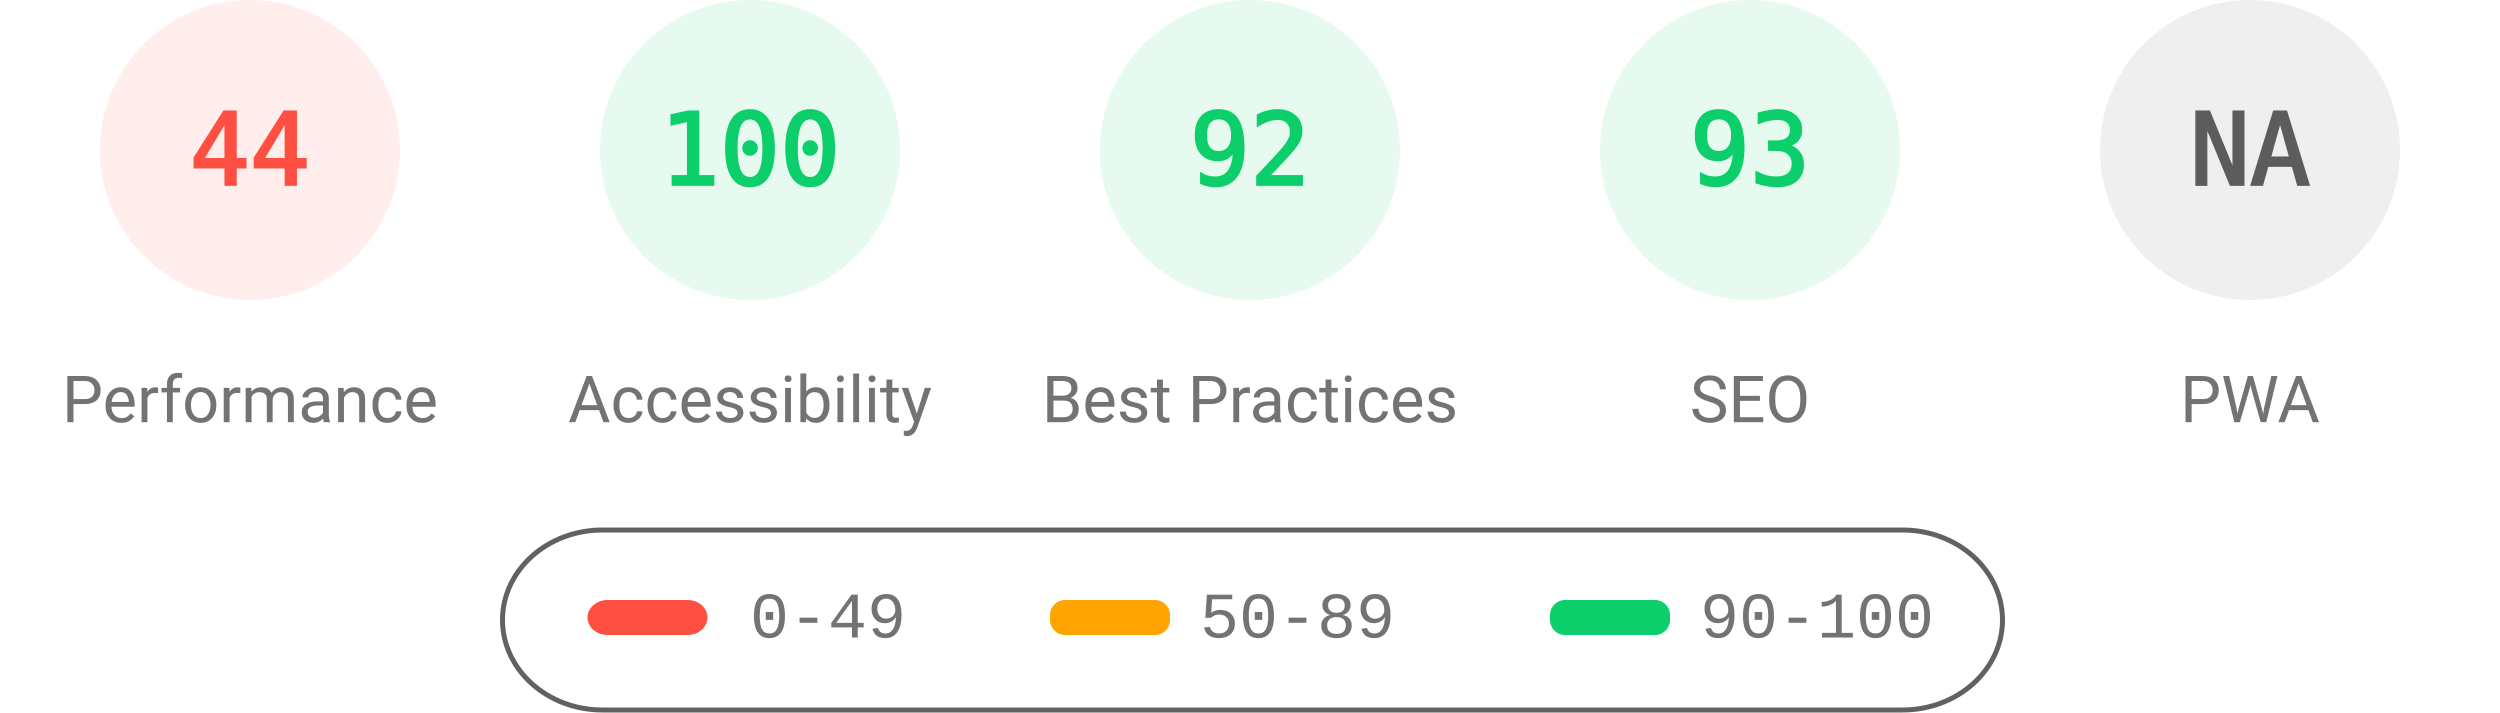
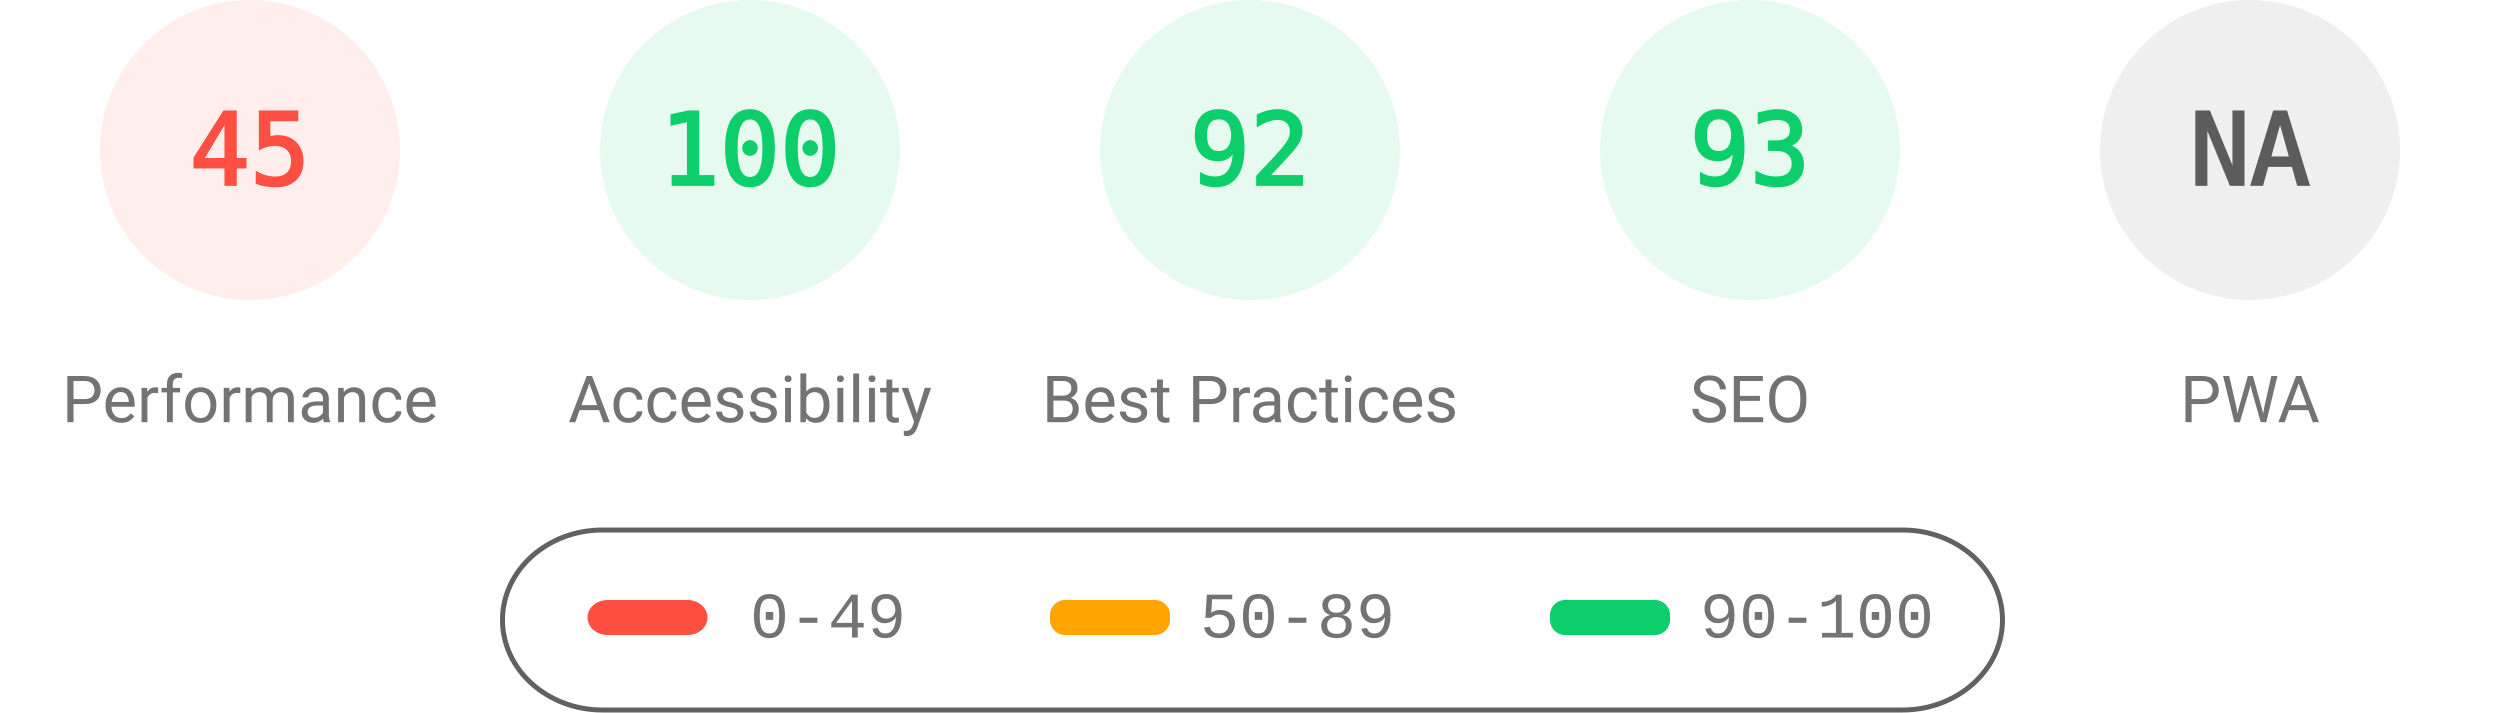
<svg xmlns="http://www.w3.org/2000/svg" fill="none" width="1000" height="285">
  <style>.gauge-base{opacity:.1}.gauge-arc{fill:none;animation-delay:250ms;stroke-linecap:round;transform:rotate(-90deg);transform-origin:100px 60px;animation:load-gauge 1s ease forwards}.guage-text{font-size:40px;font-family:monospace;text-align:center}.guage-red{color:#ff4e42;fill:#ff4e42;stroke:#ff4e42}.guage-orange{color:#ffa400;fill:#ffa400;stroke:#ffa400}.guage-green{color:#0cce6b;fill:#0cce6b;stroke:#0cce6b}.guage-undefined{color:#5c5c5c;fill:#5c5c5c;stroke:#5c5c5c}.guage-title{color:#737373;fill:#737373;stroke:none;font-size:26px;line-height:26px;font-family:Roboto,Halvetica,Arial,sans-serif}@keyframes load-gauge{from{stroke-dasharray:0 352.858}}</style>
  <svg class="guage-div guage-perf guage-red" viewBox="0 0 200 200" width="200" height="200">
    <circle class="gauge-base" r="56" cx="100" cy="60" stroke-width="8" />
-     <circle class="gauge-arc guage-arc-1" r="56" cx="100" cy="60" stroke-width="8" style="stroke-dasharray:154.818,351.858" />
-     <text class="guage-text" x="100" y="60" alignment-baseline="central" dominant-baseline="central" text-anchor="middle">44</text>
+     <circle class="gauge-arc guage-arc-1" r="56" cx="100" cy="60" stroke-width="8" style="stroke-dasharray:158.336,351.858" />
+     <text class="guage-text" x="100" y="60" alignment-baseline="central" dominant-baseline="central" text-anchor="middle">45</text>
    <text class="guage-title" x="100" y="160" alignment-baseline="central" dominant-baseline="central" text-anchor="middle">Performance</text>
  </svg>
  <svg class="guage-div guage-acc guage-green" viewBox="0 0 200 200" width="200" height="200" x="200">
    <circle class="gauge-base" r="56" cx="100" cy="60" stroke-width="8" />
    <circle class="gauge-arc guage-arc-2" r="56" cx="100" cy="60" stroke-width="8" style="stroke-dasharray:351.858,351.858" />
    <text class="guage-text" x="100" y="60" alignment-baseline="central" dominant-baseline="central" text-anchor="middle">100</text>
    <text class="guage-title" x="100" y="160" alignment-baseline="central" dominant-baseline="central" text-anchor="middle">Accessibility</text>
  </svg>
  <svg class="guage-div guage-best guage-green" viewBox="0 0 200 200" width="200" height="200" x="400">
    <circle class="gauge-base" r="56" cx="100" cy="60" stroke-width="8" />
    <circle class="gauge-arc guage-arc-3" r="56" cx="100" cy="60" stroke-width="8" style="stroke-dasharray:323.709,351.858" />
    <text class="guage-text" x="100" y="60" alignment-baseline="central" dominant-baseline="central" text-anchor="middle">92</text>
    <text class="guage-title" x="100" y="160" alignment-baseline="central" dominant-baseline="central" text-anchor="middle">Best Practices</text>
  </svg>
  <svg class="guage-div guage-seo guage-green" viewBox="0 0 200 200" width="200" height="200" x="600">
    <circle class="gauge-base" r="56" cx="100" cy="60" stroke-width="8" />
    <circle class="gauge-arc guage-arc-4" r="56" cx="100" cy="60" stroke-width="8" style="stroke-dasharray:327.228,351.858" />
    <text class="guage-text" x="100" y="60" alignment-baseline="central" dominant-baseline="central" text-anchor="middle">93</text>
    <text class="guage-title" x="100" y="160" alignment-baseline="central" dominant-baseline="central" text-anchor="middle">SEO</text>
  </svg>
  <svg class="guage-div guage-pwa guage-undefined" viewBox="0 0 200 200" width="200" height="200" x="800">
    <circle class="gauge-base" r="56" cx="100" cy="60" stroke-width="8" />
    <circle class="gauge-arc guage-arc-4" r="56" cx="100" cy="60" stroke-width="8" style="stroke-dasharray:351.858,351.858" />
    <text class="guage-text" x="100" y="60" alignment-baseline="central" dominant-baseline="central" text-anchor="middle">NA</text>
    <text class="guage-title" x="100" y="160" alignment-baseline="central" dominant-baseline="central" text-anchor="middle">PWA</text>
  </svg>
  <svg width="604" height="76" x="200" y="210">
    <path fill="none" id="canvas_background" d="M-1-1h604v80H-1z" />
    <rect fill-opacity="0" stroke="#616161" stroke-width="2" rx="40" id="svg_2" height="72" width="600" y="2" x="1" fill="#000" />
    <rect stroke="#000" rx="8" id="svg_3" height="14" width="48" y="30" x="35" stroke-opacity="null" stroke-width="0" fill="#ff4e42" />
    <rect stroke="#000" rx="6" id="svg_4" height="14" width="48" y="30" x="220" stroke-opacity="null" stroke-width="0" fill="#ffa400" />
    <rect stroke="#000" rx="6" id="svg_5" height="14" width="48" y="30" x="420" stroke-opacity="null" stroke-width="0" fill="#0cce6b" />
    <text xml:space="preserve" text-anchor="start" font-family="'Courier New', Courier, monospace" font-size="26" id="svg_6" y="45" x="100" stroke-opacity="null" stroke-width="0" stroke="#000" fill="#737373">0-49</text>
    <text xml:space="preserve" text-anchor="start" font-family="'Courier New', Courier, monospace" font-size="26" id="svg_7" y="45" x="280" stroke-opacity="null" stroke-width="0" stroke="#000" fill="#737373">50-89</text>
    <text xml:space="preserve" text-anchor="start" font-family="'Courier New', Courier, monospace" font-size="26" id="svg_8" y="45" x="480" stroke-opacity="null" stroke-width="0" stroke="#000" fill="#737373">90-100</text>
  </svg>
</svg>
